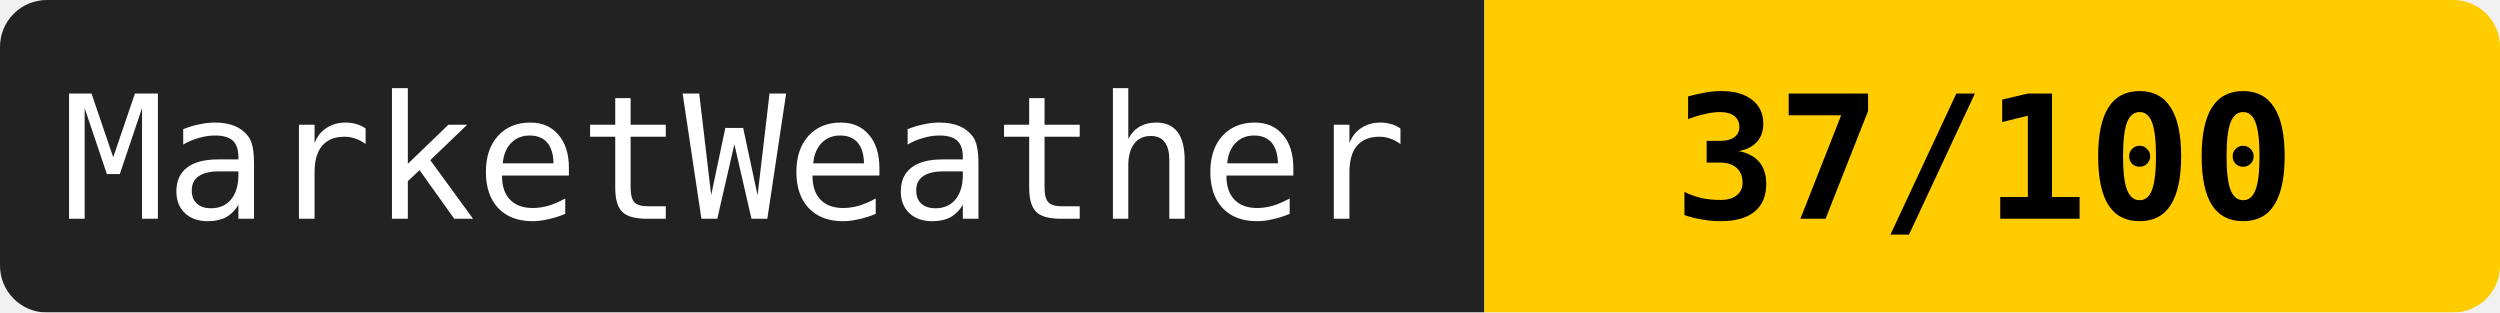
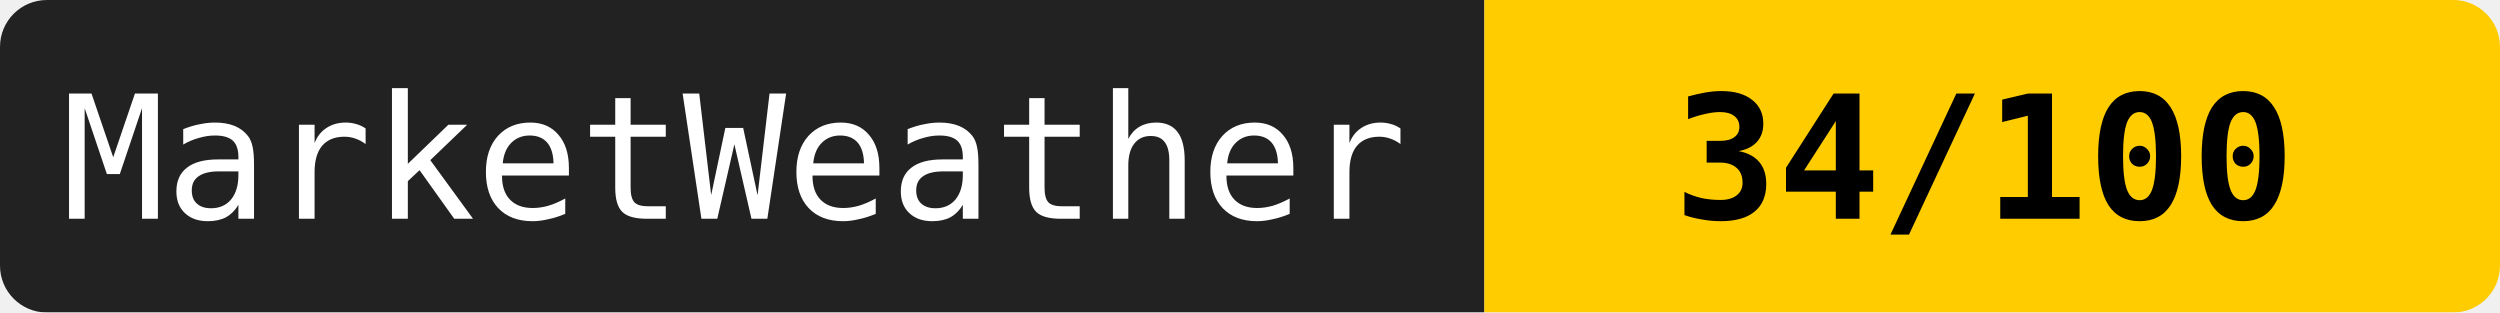
<svg xmlns="http://www.w3.org/2000/svg" width="160" height="20">
  <mask id="a">
    <rect width="160" height="20" rx="3" fill="#fff" />
  </mask>
  <g mask="url(#a)">
    <path fill="#222" d="M0 0h95v20H0z" />
    <path fill="#ffcc00" d="M95 0h65v20H95z" />
  </g>
  <g fill="#fff" text-anchor="middle" font-family="monospace" font-size="11">
    <text x="47" y="14">MarketWeather</text>
-     <text x="127" y="14" fill="#000" font-weight="bold">37/100</text>
+     <text x="127" y="14" fill="#000" font-weight="bold">34/100</text>
  </g>
</svg>
